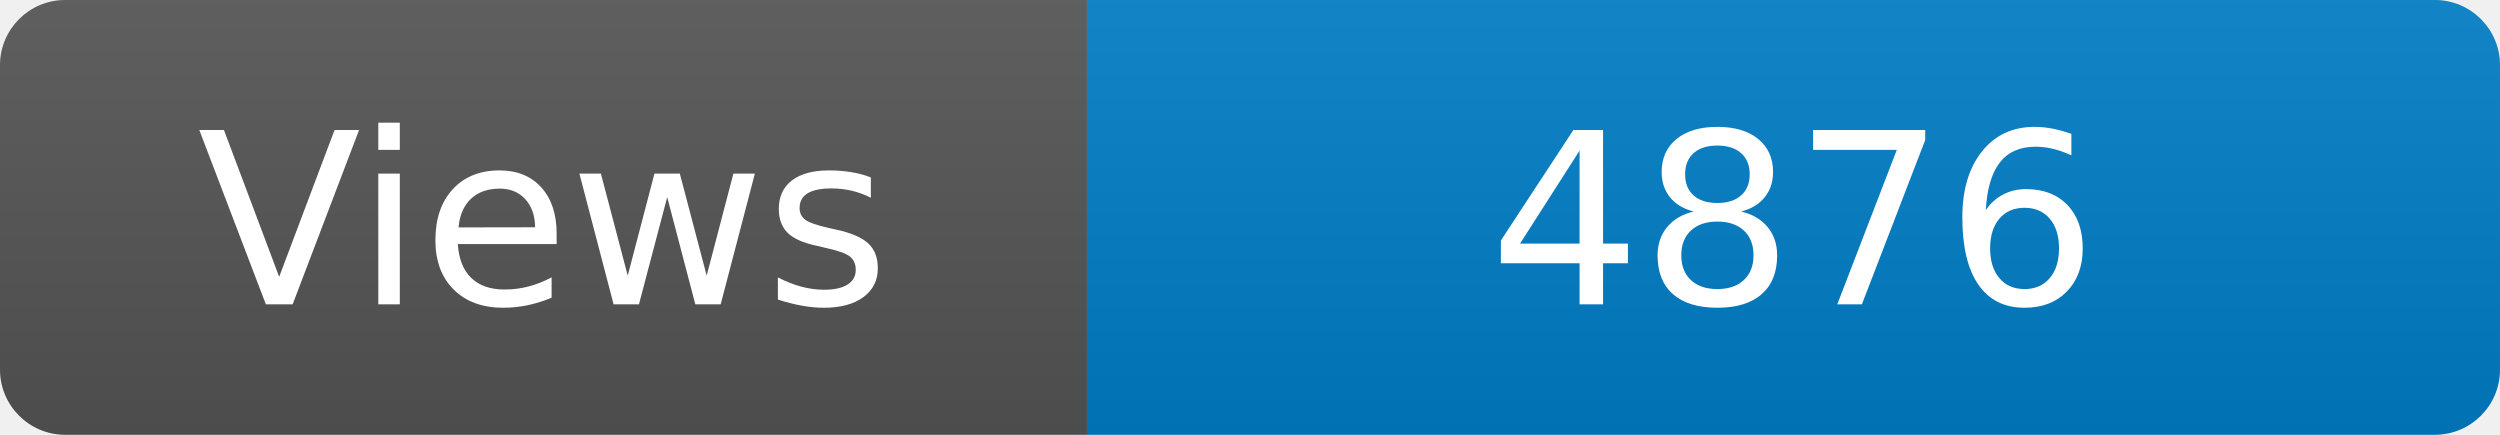
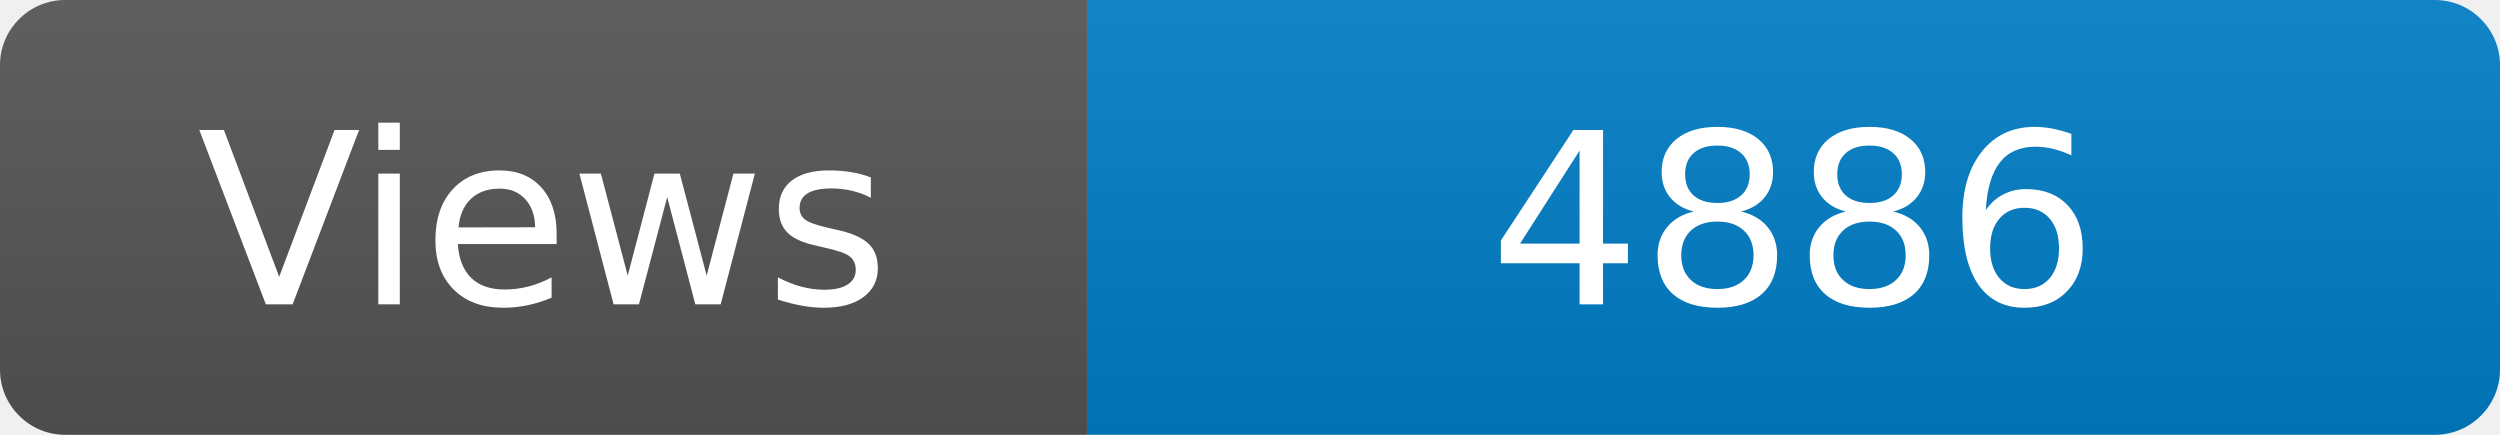
<svg xmlns="http://www.w3.org/2000/svg" width="115" height="20" role="img" aria-label="Maintained?: yes">
  <linearGradient id="s" x2="0" y2="100%">
    <stop offset="0" stop-color="#bbb" stop-opacity=".1" />
    <stop offset="1" stop-opacity=".1" />
  </linearGradient>
  <clipPath id="r">
    <rect width="115" height="20" rx="3" fill="#fff" />
  </clipPath>
  <g clip-path="url(#r)">
    <rect width="50" height="20" fill="#555" />
    <rect x="50" width="160" height="20" fill="#007ec6" />
    <rect width="115" height="20" fill="url(#s)" />
  </g>
  <g fill="#fff" text-anchor="middle" font-family="Verdana,Geneva,DejaVu Sans,sans-serif" font-size="110">
    <text x="250" y="140" transform="scale(.1)" fill="#fff">Views</text>
-     <text x="825" y="140" transform="scale(.1)" fill="#fff">4876</text>
+     <text x="825" y="140" transform="scale(.1)" fill="#fff">4886</text>
  </g>
</svg>
